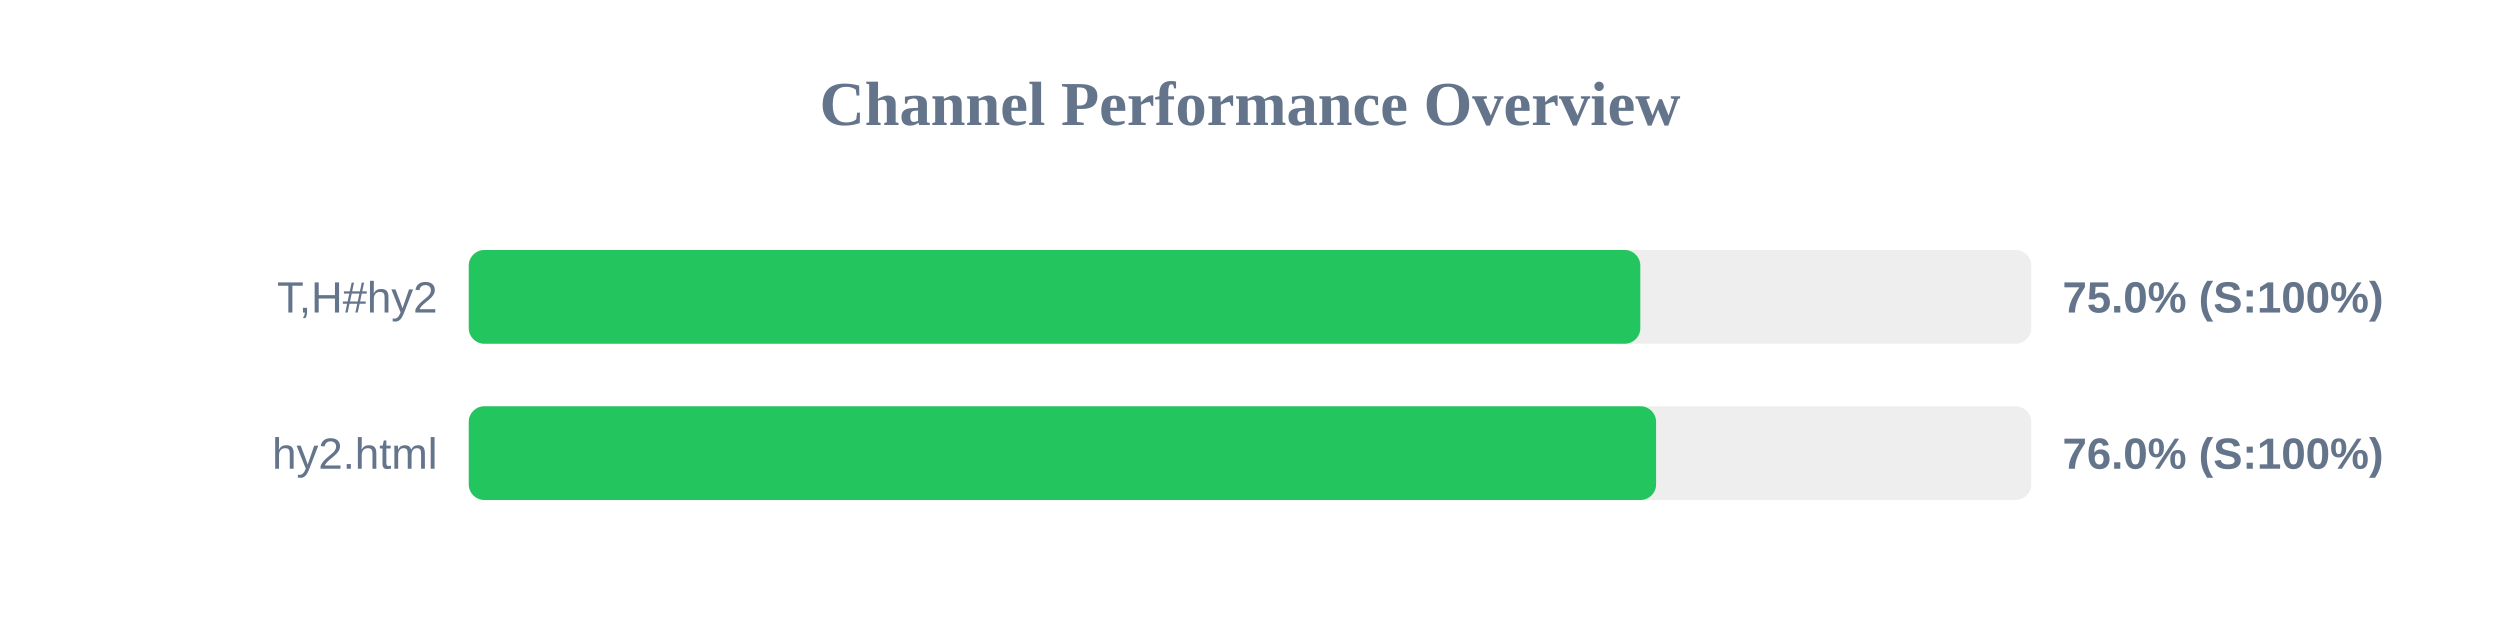
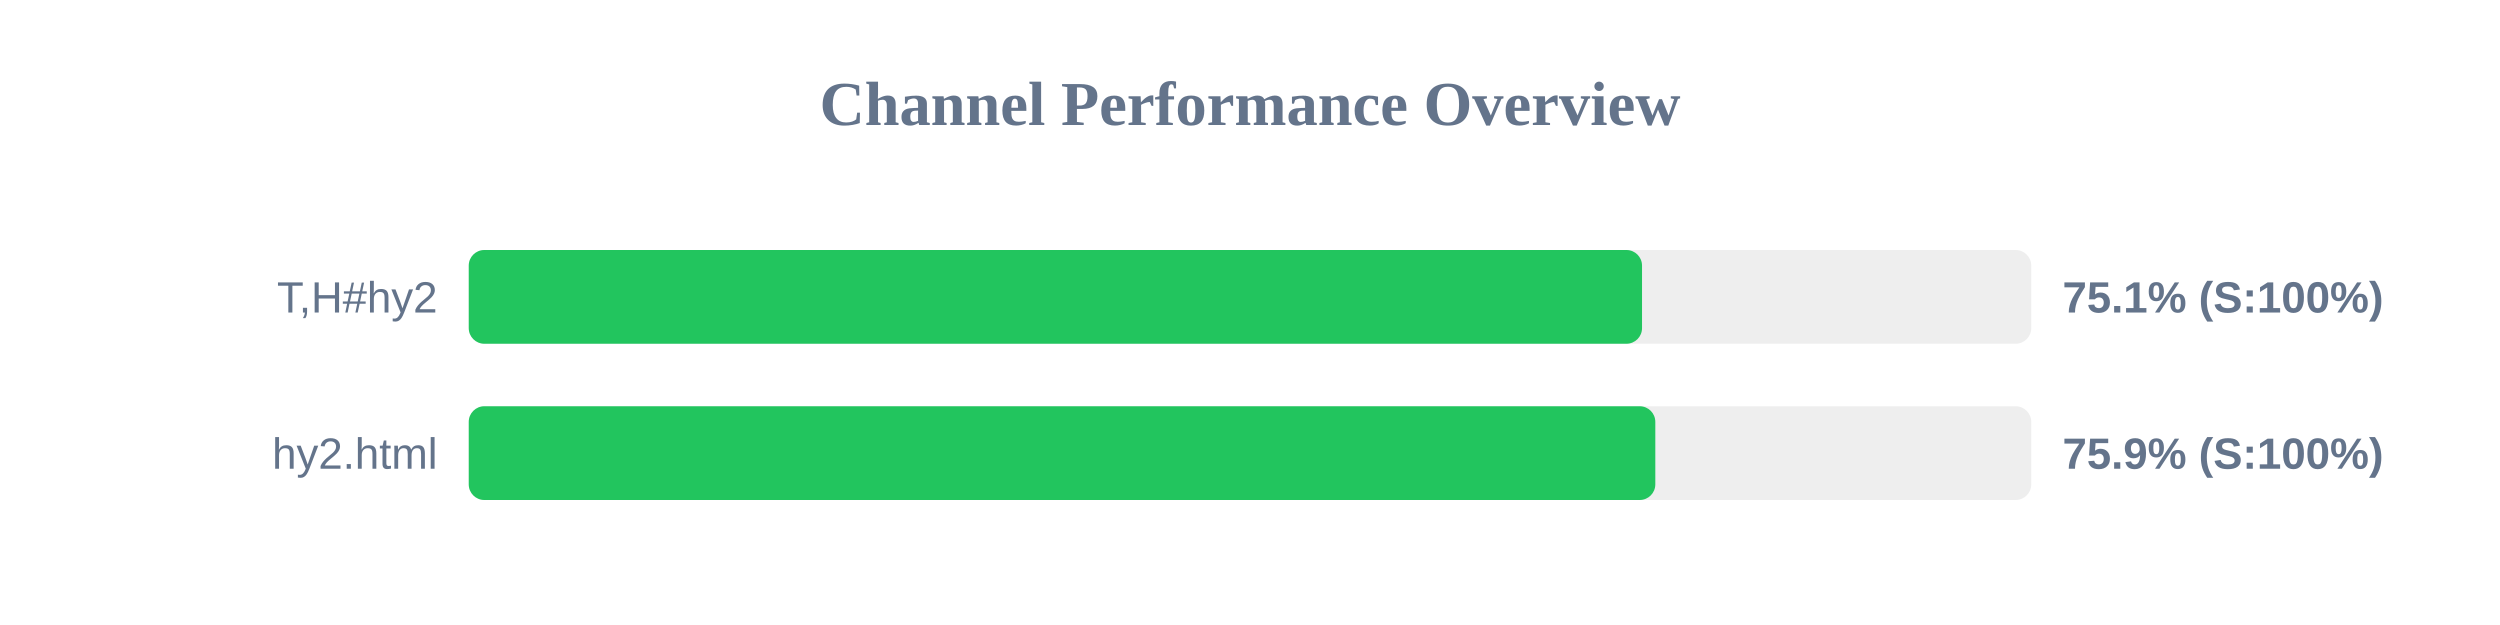
<svg xmlns="http://www.w3.org/2000/svg" width="800" height="200" version="1.1">
  <style>
        .row { font: 14px Arial; fill: #64748b; }
        .score { font: bold 14px Arial; fill: #64748b; }
    </style>
  <text x="400" y="40" text-anchor="middle" font-size="20px" font-weight="bold" fill="#64748b">Channel Performance Overview</text>
  <rect x="150" y="80" width="500" height="30" fill="#eee" rx="5" />
-   <rect x="150" y="80" width="374.9" height="30" fill="#22c55e" rx="5" />
+   <rect x="150" y="80" width="375.45" height="30" fill="#22c55e" rx="5" />
  <text x="140" y="100" text-anchor="end" class="row">T,H#hy2</text>
-   <text x="660" y="100" text-anchor="start" class="score">75.0% (S:100%)</text>
+   <text x="660" y="100" text-anchor="start" class="score">75.1% (S:100%)</text>
  <rect x="150" y="130" width="500" height="30" fill="#eee" rx="5" />
-   <rect x="150" y="130" width="379.95" height="30" fill="#22c55e" rx="5" />
+   <rect x="150" y="130" width="379.7" height="30" fill="#22c55e" rx="5" />
  <text x="140" y="150" text-anchor="end" class="row">hy2.html</text>
-   <text x="660" y="150" text-anchor="start" class="score">76.0% (S:100%)</text>
+   <text x="660" y="150" text-anchor="start" class="score">75.9% (S:100%)</text>
</svg>
